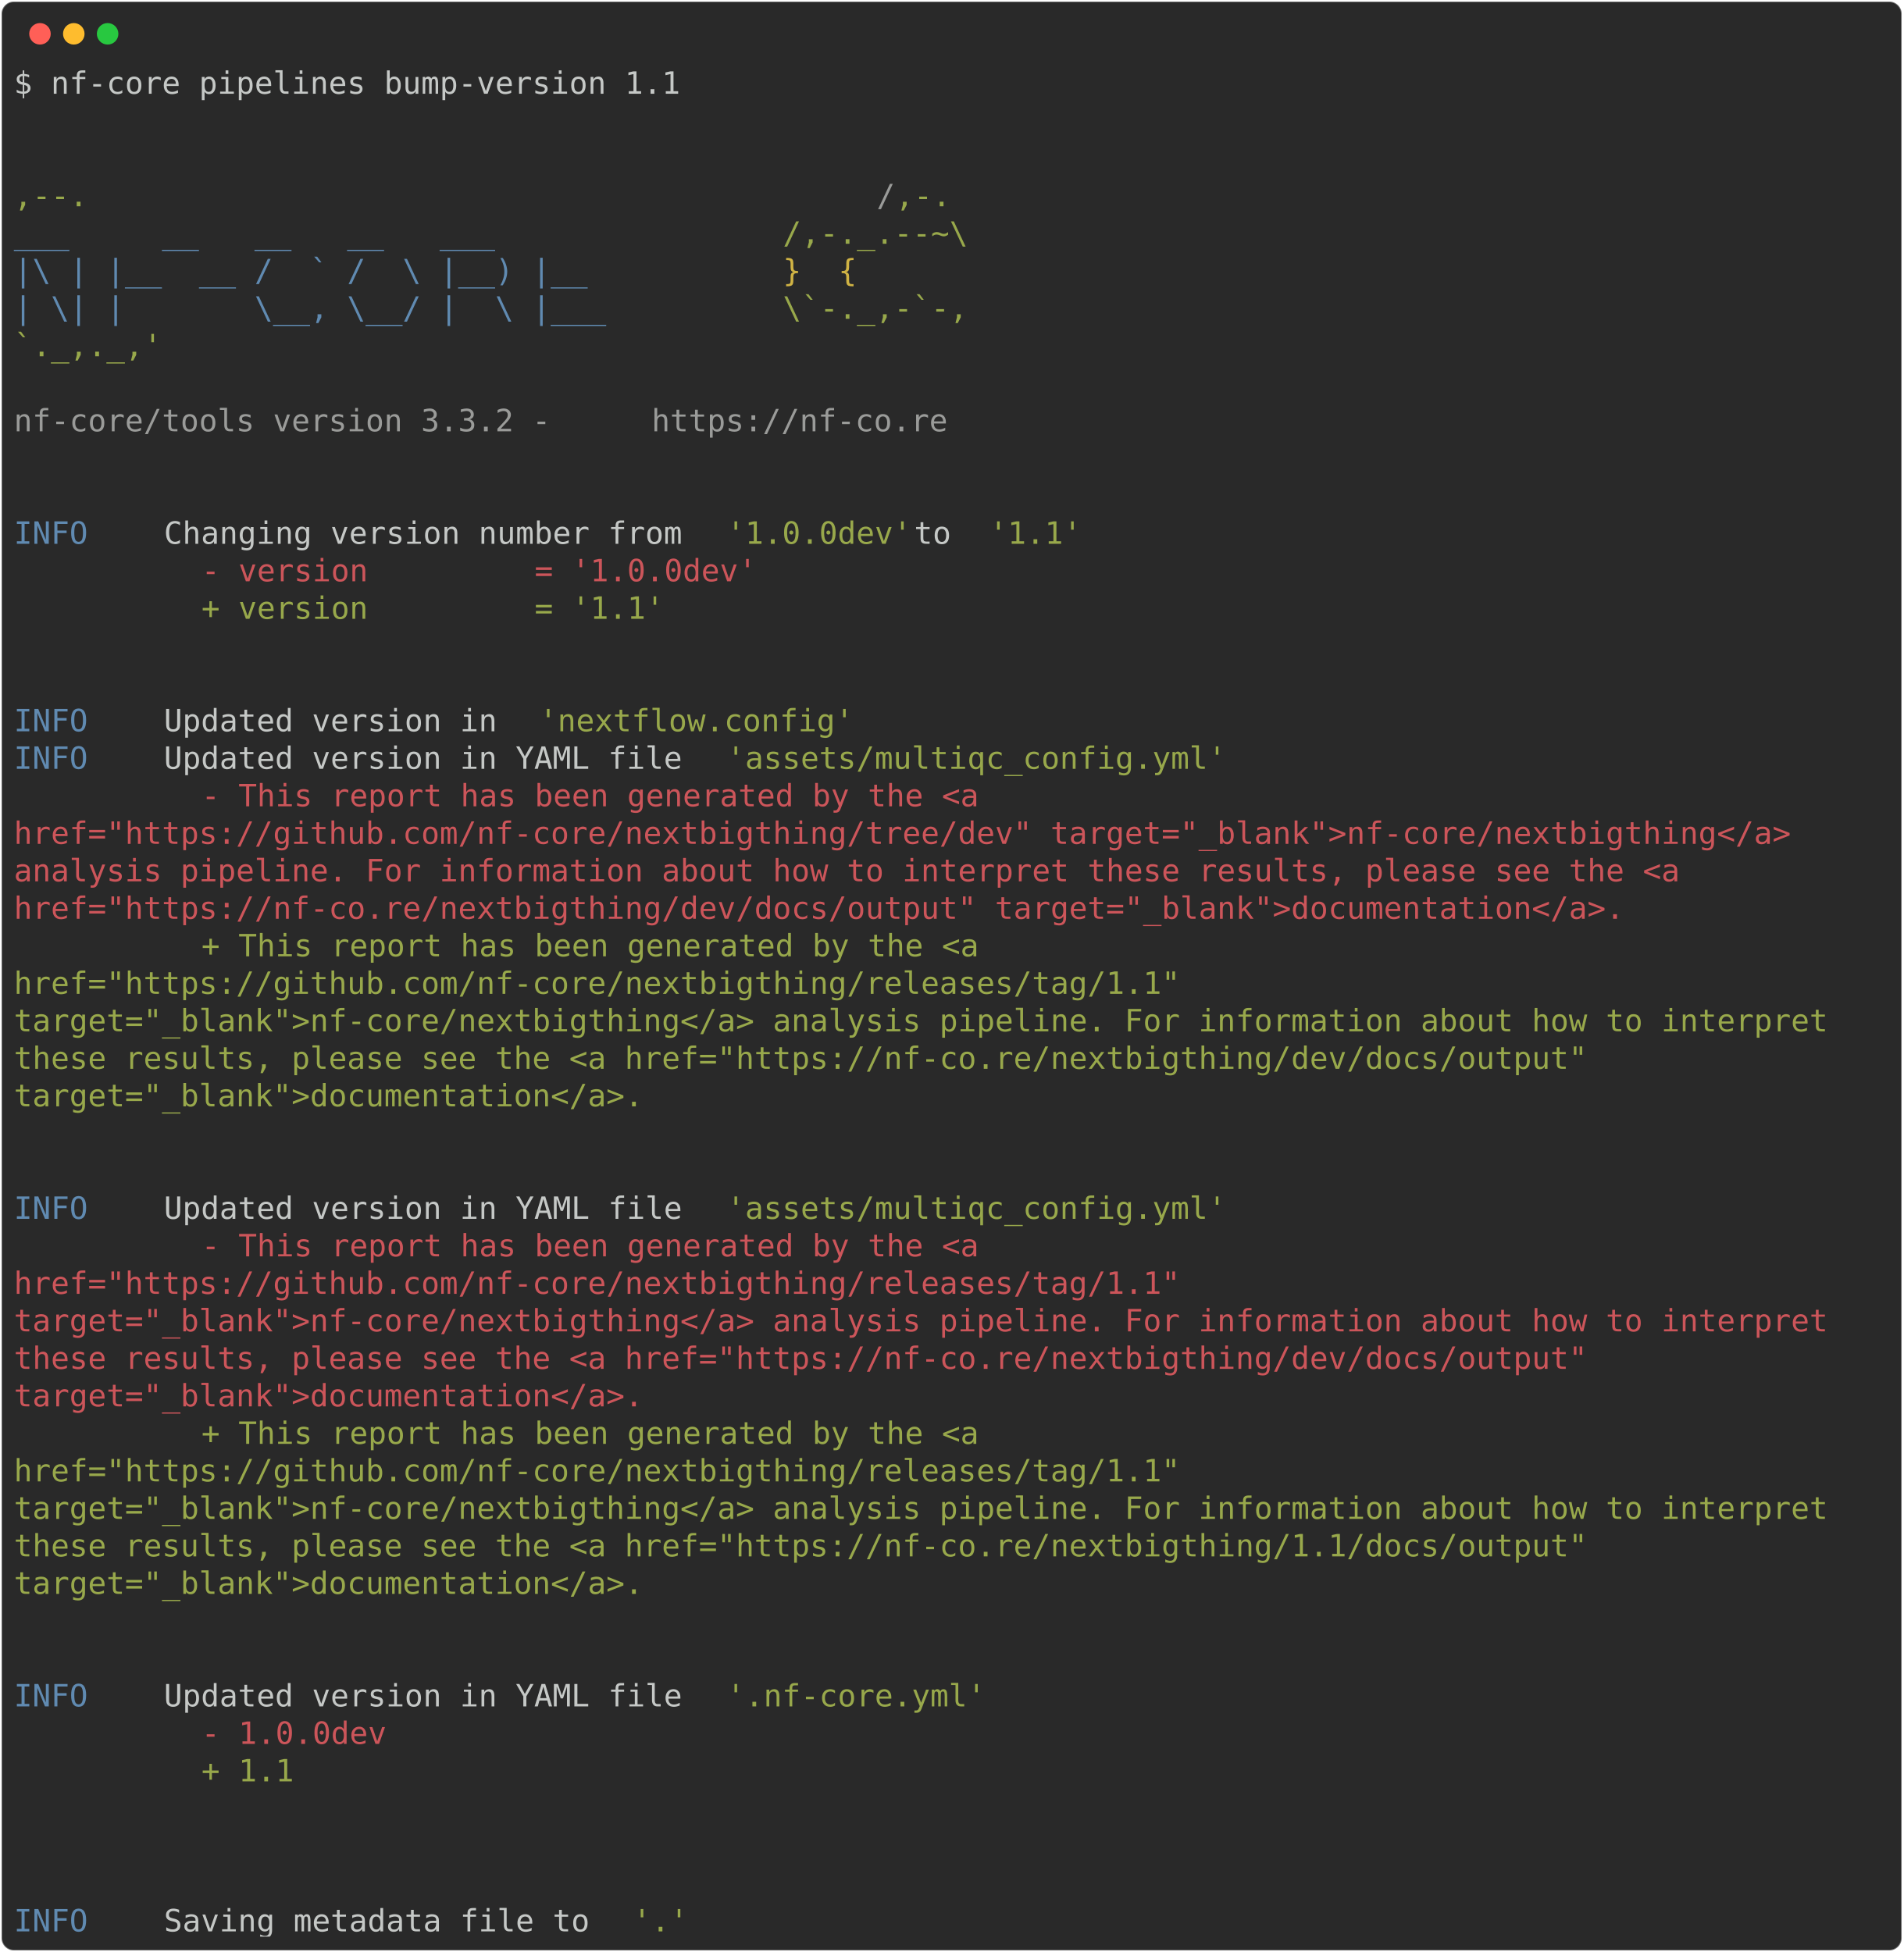
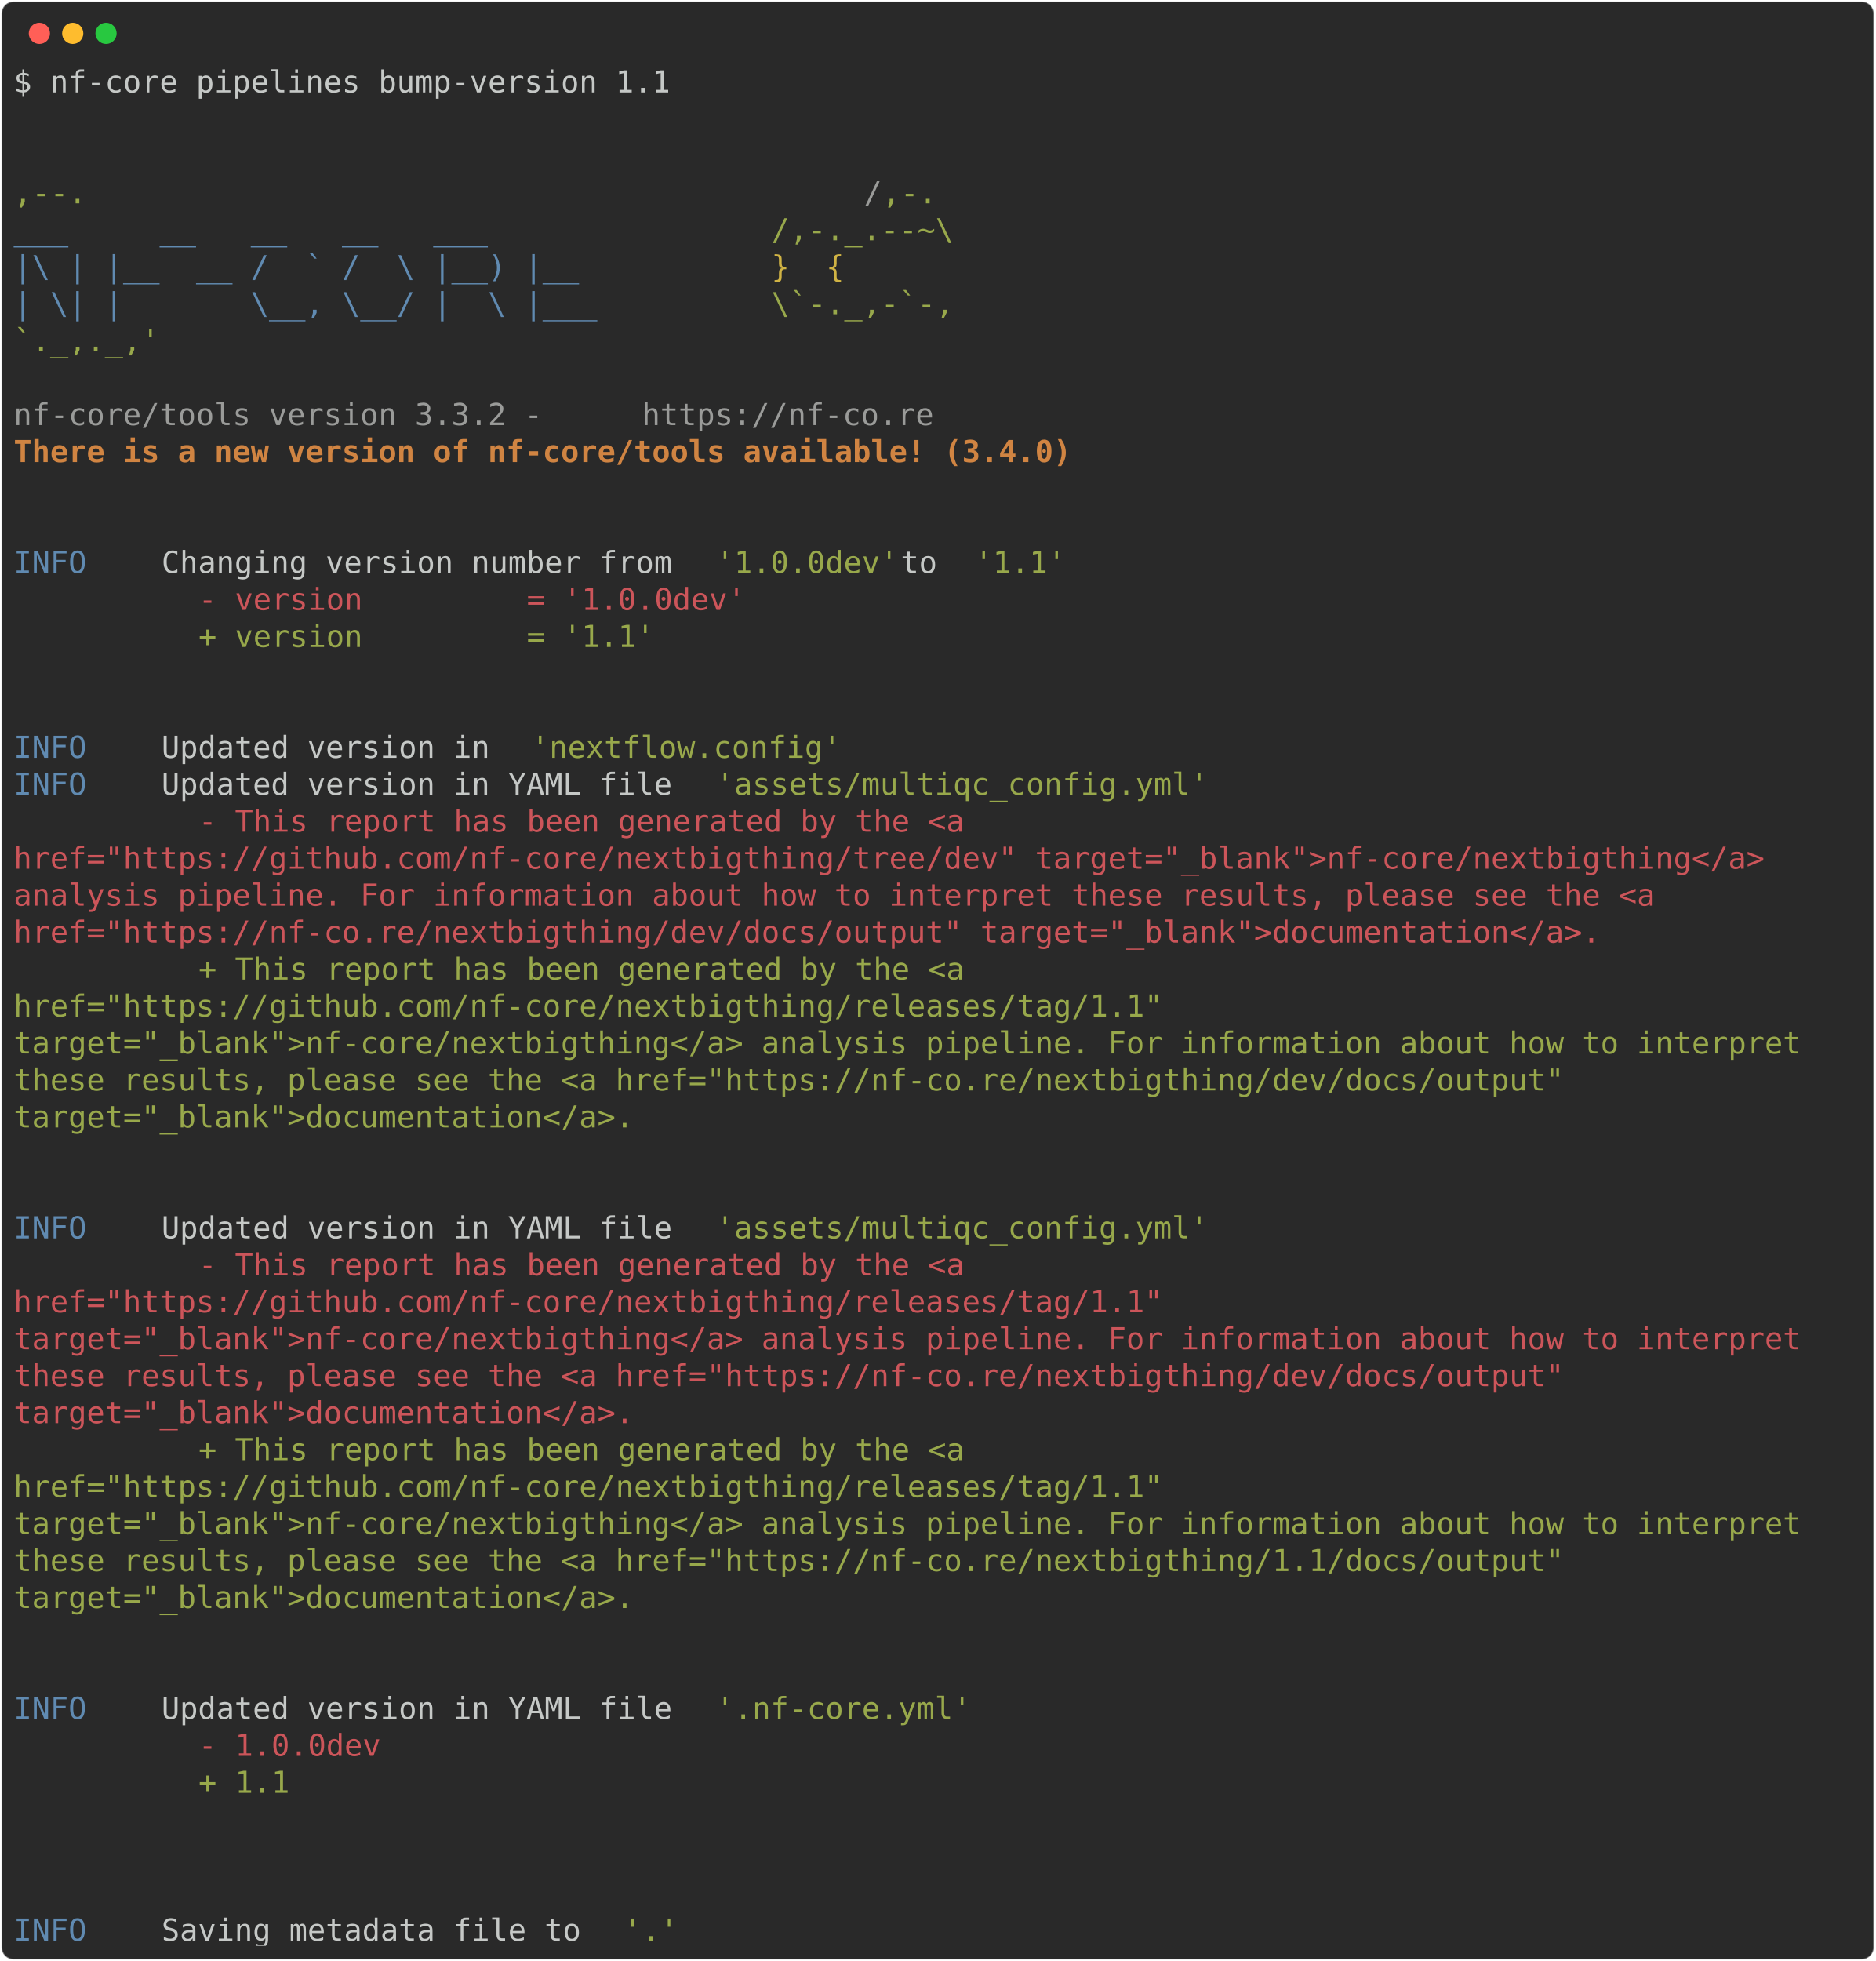
- <svg xmlns="http://www.w3.org/2000/svg" class="rich-terminal" viewBox="0 0 1238 1270.0">
+ <svg xmlns="http://www.w3.org/2000/svg" class="rich-terminal" viewBox="0 0 1238 1294.4">
  <style>

    @font-face {
        font-family: "Fira Code";
        src: local("FiraCode-Regular"),
                url("https://cdnjs.cloudflare.com/ajax/libs/firacode/6.2.0/woff2/FiraCode-Regular.woff2") format("woff2"),
                url("https://cdnjs.cloudflare.com/ajax/libs/firacode/6.2.0/woff/FiraCode-Regular.woff") format("woff");
        font-style: normal;
        font-weight: 400;
    }
    @font-face {
        font-family: "Fira Code";
        src: local("FiraCode-Bold"),
                url("https://cdnjs.cloudflare.com/ajax/libs/firacode/6.2.0/woff2/FiraCode-Bold.woff2") format("woff2"),
                url("https://cdnjs.cloudflare.com/ajax/libs/firacode/6.2.0/woff/FiraCode-Bold.woff") format("woff");
        font-style: bold;
        font-weight: 700;
    }

-     .terminal-1617149298-matrix {
+     .terminal-301658414-matrix {
        font-family: Fira Code, monospace;
        font-size: 20px;
        line-height: 24.4px;
        font-variant-east-asian: full-width;
    }

-     .terminal-1617149298-title {
+     .terminal-301658414-title {
        font-size: 18px;
        font-weight: bold;
        font-family: arial;
    }

-     .terminal-1617149298-r1 { fill: #c5c8c6 }
- .terminal-1617149298-r2 { fill: #98a84b }
- .terminal-1617149298-r3 { fill: #9a9b99 }
- .terminal-1617149298-r4 { fill: #608ab1 }
- .terminal-1617149298-r5 { fill: #d0b344 }
- .terminal-1617149298-r6 { fill: #cc555a }
+     .terminal-301658414-r1 { fill: #c5c8c6 }
+ .terminal-301658414-r2 { fill: #98a84b }
+ .terminal-301658414-r3 { fill: #9a9b99 }
+ .terminal-301658414-r4 { fill: #608ab1 }
+ .terminal-301658414-r5 { fill: #d0b344 }
+ .terminal-301658414-r6 { fill: #d08442;font-weight: bold }
+ .terminal-301658414-r7 { fill: #cc555a }
    </style>
  <defs>
-     <clipPath id="terminal-1617149298-clip-terminal">
-       <rect x="0" y="0" width="1219.0" height="1219.0" />
-     </clipPath>
-     <clipPath id="terminal-1617149298-line-0">
+     <clipPath id="terminal-301658414-clip-terminal">
+       <rect x="0" y="0" width="1219.0" height="1243.4" />
+     </clipPath>
+     <clipPath id="terminal-301658414-line-0">
      <rect x="0" y="1.5" width="1220" height="24.65" />
    </clipPath>
-     <clipPath id="terminal-1617149298-line-1">
+     <clipPath id="terminal-301658414-line-1">
      <rect x="0" y="25.9" width="1220" height="24.65" />
    </clipPath>
-     <clipPath id="terminal-1617149298-line-2">
+     <clipPath id="terminal-301658414-line-2">
      <rect x="0" y="50.3" width="1220" height="24.65" />
    </clipPath>
-     <clipPath id="terminal-1617149298-line-3">
+     <clipPath id="terminal-301658414-line-3">
      <rect x="0" y="74.7" width="1220" height="24.65" />
    </clipPath>
-     <clipPath id="terminal-1617149298-line-4">
+     <clipPath id="terminal-301658414-line-4">
      <rect x="0" y="99.1" width="1220" height="24.65" />
    </clipPath>
-     <clipPath id="terminal-1617149298-line-5">
+     <clipPath id="terminal-301658414-line-5">
      <rect x="0" y="123.5" width="1220" height="24.65" />
    </clipPath>
-     <clipPath id="terminal-1617149298-line-6">
+     <clipPath id="terminal-301658414-line-6">
      <rect x="0" y="147.9" width="1220" height="24.65" />
    </clipPath>
-     <clipPath id="terminal-1617149298-line-7">
+     <clipPath id="terminal-301658414-line-7">
      <rect x="0" y="172.3" width="1220" height="24.65" />
    </clipPath>
-     <clipPath id="terminal-1617149298-line-8">
+     <clipPath id="terminal-301658414-line-8">
      <rect x="0" y="196.7" width="1220" height="24.65" />
    </clipPath>
-     <clipPath id="terminal-1617149298-line-9">
+     <clipPath id="terminal-301658414-line-9">
      <rect x="0" y="221.1" width="1220" height="24.65" />
    </clipPath>
-     <clipPath id="terminal-1617149298-line-10">
+     <clipPath id="terminal-301658414-line-10">
      <rect x="0" y="245.5" width="1220" height="24.65" />
    </clipPath>
-     <clipPath id="terminal-1617149298-line-11">
+     <clipPath id="terminal-301658414-line-11">
      <rect x="0" y="269.9" width="1220" height="24.65" />
    </clipPath>
-     <clipPath id="terminal-1617149298-line-12">
+     <clipPath id="terminal-301658414-line-12">
      <rect x="0" y="294.3" width="1220" height="24.65" />
    </clipPath>
-     <clipPath id="terminal-1617149298-line-13">
+     <clipPath id="terminal-301658414-line-13">
      <rect x="0" y="318.7" width="1220" height="24.65" />
    </clipPath>
-     <clipPath id="terminal-1617149298-line-14">
+     <clipPath id="terminal-301658414-line-14">
      <rect x="0" y="343.1" width="1220" height="24.65" />
    </clipPath>
-     <clipPath id="terminal-1617149298-line-15">
+     <clipPath id="terminal-301658414-line-15">
      <rect x="0" y="367.5" width="1220" height="24.65" />
    </clipPath>
-     <clipPath id="terminal-1617149298-line-16">
+     <clipPath id="terminal-301658414-line-16">
      <rect x="0" y="391.9" width="1220" height="24.65" />
    </clipPath>
-     <clipPath id="terminal-1617149298-line-17">
+     <clipPath id="terminal-301658414-line-17">
      <rect x="0" y="416.3" width="1220" height="24.65" />
    </clipPath>
-     <clipPath id="terminal-1617149298-line-18">
+     <clipPath id="terminal-301658414-line-18">
      <rect x="0" y="440.7" width="1220" height="24.65" />
    </clipPath>
-     <clipPath id="terminal-1617149298-line-19">
+     <clipPath id="terminal-301658414-line-19">
      <rect x="0" y="465.1" width="1220" height="24.65" />
    </clipPath>
-     <clipPath id="terminal-1617149298-line-20">
+     <clipPath id="terminal-301658414-line-20">
      <rect x="0" y="489.5" width="1220" height="24.65" />
    </clipPath>
-     <clipPath id="terminal-1617149298-line-21">
+     <clipPath id="terminal-301658414-line-21">
      <rect x="0" y="513.9" width="1220" height="24.65" />
    </clipPath>
-     <clipPath id="terminal-1617149298-line-22">
+     <clipPath id="terminal-301658414-line-22">
      <rect x="0" y="538.3" width="1220" height="24.65" />
    </clipPath>
-     <clipPath id="terminal-1617149298-line-23">
+     <clipPath id="terminal-301658414-line-23">
      <rect x="0" y="562.7" width="1220" height="24.65" />
    </clipPath>
-     <clipPath id="terminal-1617149298-line-24">
+     <clipPath id="terminal-301658414-line-24">
      <rect x="0" y="587.1" width="1220" height="24.65" />
    </clipPath>
-     <clipPath id="terminal-1617149298-line-25">
+     <clipPath id="terminal-301658414-line-25">
      <rect x="0" y="611.5" width="1220" height="24.65" />
    </clipPath>
-     <clipPath id="terminal-1617149298-line-26">
+     <clipPath id="terminal-301658414-line-26">
      <rect x="0" y="635.9" width="1220" height="24.65" />
    </clipPath>
-     <clipPath id="terminal-1617149298-line-27">
+     <clipPath id="terminal-301658414-line-27">
      <rect x="0" y="660.3" width="1220" height="24.65" />
    </clipPath>
-     <clipPath id="terminal-1617149298-line-28">
+     <clipPath id="terminal-301658414-line-28">
      <rect x="0" y="684.7" width="1220" height="24.65" />
    </clipPath>
-     <clipPath id="terminal-1617149298-line-29">
+     <clipPath id="terminal-301658414-line-29">
      <rect x="0" y="709.1" width="1220" height="24.65" />
    </clipPath>
-     <clipPath id="terminal-1617149298-line-30">
+     <clipPath id="terminal-301658414-line-30">
      <rect x="0" y="733.5" width="1220" height="24.65" />
    </clipPath>
-     <clipPath id="terminal-1617149298-line-31">
+     <clipPath id="terminal-301658414-line-31">
      <rect x="0" y="757.9" width="1220" height="24.65" />
    </clipPath>
-     <clipPath id="terminal-1617149298-line-32">
+     <clipPath id="terminal-301658414-line-32">
      <rect x="0" y="782.3" width="1220" height="24.65" />
    </clipPath>
-     <clipPath id="terminal-1617149298-line-33">
+     <clipPath id="terminal-301658414-line-33">
      <rect x="0" y="806.7" width="1220" height="24.65" />
    </clipPath>
-     <clipPath id="terminal-1617149298-line-34">
+     <clipPath id="terminal-301658414-line-34">
      <rect x="0" y="831.1" width="1220" height="24.65" />
    </clipPath>
-     <clipPath id="terminal-1617149298-line-35">
+     <clipPath id="terminal-301658414-line-35">
      <rect x="0" y="855.5" width="1220" height="24.65" />
    </clipPath>
-     <clipPath id="terminal-1617149298-line-36">
+     <clipPath id="terminal-301658414-line-36">
      <rect x="0" y="879.9" width="1220" height="24.65" />
    </clipPath>
-     <clipPath id="terminal-1617149298-line-37">
+     <clipPath id="terminal-301658414-line-37">
      <rect x="0" y="904.3" width="1220" height="24.65" />
    </clipPath>
-     <clipPath id="terminal-1617149298-line-38">
+     <clipPath id="terminal-301658414-line-38">
      <rect x="0" y="928.7" width="1220" height="24.65" />
    </clipPath>
-     <clipPath id="terminal-1617149298-line-39">
+     <clipPath id="terminal-301658414-line-39">
      <rect x="0" y="953.1" width="1220" height="24.65" />
    </clipPath>
-     <clipPath id="terminal-1617149298-line-40">
+     <clipPath id="terminal-301658414-line-40">
      <rect x="0" y="977.5" width="1220" height="24.65" />
    </clipPath>
-     <clipPath id="terminal-1617149298-line-41">
+     <clipPath id="terminal-301658414-line-41">
      <rect x="0" y="1001.9" width="1220" height="24.65" />
    </clipPath>
-     <clipPath id="terminal-1617149298-line-42">
+     <clipPath id="terminal-301658414-line-42">
      <rect x="0" y="1026.3" width="1220" height="24.65" />
    </clipPath>
-     <clipPath id="terminal-1617149298-line-43">
+     <clipPath id="terminal-301658414-line-43">
      <rect x="0" y="1050.7" width="1220" height="24.65" />
    </clipPath>
-     <clipPath id="terminal-1617149298-line-44">
+     <clipPath id="terminal-301658414-line-44">
      <rect x="0" y="1075.1" width="1220" height="24.65" />
    </clipPath>
-     <clipPath id="terminal-1617149298-line-45">
+     <clipPath id="terminal-301658414-line-45">
      <rect x="0" y="1099.5" width="1220" height="24.65" />
    </clipPath>
-     <clipPath id="terminal-1617149298-line-46">
+     <clipPath id="terminal-301658414-line-46">
      <rect x="0" y="1123.9" width="1220" height="24.65" />
    </clipPath>
-     <clipPath id="terminal-1617149298-line-47">
+     <clipPath id="terminal-301658414-line-47">
      <rect x="0" y="1148.3" width="1220" height="24.65" />
    </clipPath>
-     <clipPath id="terminal-1617149298-line-48">
+     <clipPath id="terminal-301658414-line-48">
      <rect x="0" y="1172.7" width="1220" height="24.65" />
    </clipPath>
+     <clipPath id="terminal-301658414-line-49">
+       <rect x="0" y="1197.1" width="1220" height="24.65" />
+     </clipPath>
  </defs>
-   <rect fill="#292929" stroke="rgba(255,255,255,0.35)" stroke-width="1" x="1" y="1" width="1236" height="1268" rx="8" />
+   <rect fill="#292929" stroke="rgba(255,255,255,0.35)" stroke-width="1" x="1" y="1" width="1236" height="1292.4" rx="8" />
  <g transform="translate(26,22)">
    <circle cx="0" cy="0" r="7" fill="#ff5f57" />
    <circle cx="22" cy="0" r="7" fill="#febc2e" />
    <circle cx="44" cy="0" r="7" fill="#28c840" />
  </g>
-   <g transform="translate(9, 41)" clip-path="url(#terminal-1617149298-clip-terminal)">
-     <g class="terminal-1617149298-matrix">
-       <text class="terminal-1617149298-r1" x="0" y="20" textLength="439.2" clip-path="url(#terminal-1617149298-line-0)">$ nf-core pipelines bump-version 1.1</text>
-       <text class="terminal-1617149298-r1" x="1220" y="20" textLength="12.2" clip-path="url(#terminal-1617149298-line-0)">
- </text>
-       <text class="terminal-1617149298-r1" x="1220" y="44.4" textLength="12.2" clip-path="url(#terminal-1617149298-line-1)">
- </text>
-       <text class="terminal-1617149298-r1" x="1220" y="68.8" textLength="12.2" clip-path="url(#terminal-1617149298-line-2)">
- </text>
-       <text class="terminal-1617149298-r2" x="0" y="93.2" textLength="561.2" clip-path="url(#terminal-1617149298-line-3)">                                          ,--.</text>
-       <text class="terminal-1617149298-r3" x="561.2" y="93.2" textLength="12.2" clip-path="url(#terminal-1617149298-line-3)">/</text>
-       <text class="terminal-1617149298-r2" x="573.4" y="93.2" textLength="36.6" clip-path="url(#terminal-1617149298-line-3)">,-.</text>
-       <text class="terminal-1617149298-r1" x="1220" y="93.2" textLength="12.2" clip-path="url(#terminal-1617149298-line-3)">
- </text>
-       <text class="terminal-1617149298-r4" x="0" y="117.6" textLength="500.2" clip-path="url(#terminal-1617149298-line-4)">          ___     __   __   __   ___     </text>
-       <text class="terminal-1617149298-r2" x="500.2" y="117.6" textLength="134.2" clip-path="url(#terminal-1617149298-line-4)">/,-._.--~\ </text>
-       <text class="terminal-1617149298-r1" x="1220" y="117.6" textLength="12.2" clip-path="url(#terminal-1617149298-line-4)">
- </text>
-       <text class="terminal-1617149298-r4" x="0" y="142" textLength="500.2" clip-path="url(#terminal-1617149298-line-5)">    |\ | |__  __ /  ` /  \ |__) |__      </text>
-       <text class="terminal-1617149298-r5" x="500.2" y="142" textLength="85.4" clip-path="url(#terminal-1617149298-line-5)">   }  {</text>
-       <text class="terminal-1617149298-r1" x="1220" y="142" textLength="12.2" clip-path="url(#terminal-1617149298-line-5)">
- </text>
-       <text class="terminal-1617149298-r4" x="0" y="166.4" textLength="500.2" clip-path="url(#terminal-1617149298-line-6)">    | \| |       \__, \__/ |  \ |___     </text>
-       <text class="terminal-1617149298-r2" x="500.2" y="166.4" textLength="122" clip-path="url(#terminal-1617149298-line-6)">\`-._,-`-,</text>
-       <text class="terminal-1617149298-r1" x="1220" y="166.4" textLength="12.2" clip-path="url(#terminal-1617149298-line-6)">
- </text>
-       <text class="terminal-1617149298-r2" x="0" y="190.8" textLength="610" clip-path="url(#terminal-1617149298-line-7)">                                          `._,._,'</text>
-       <text class="terminal-1617149298-r1" x="1220" y="190.8" textLength="12.2" clip-path="url(#terminal-1617149298-line-7)">
- </text>
-       <text class="terminal-1617149298-r1" x="1220" y="215.2" textLength="12.2" clip-path="url(#terminal-1617149298-line-8)">
- </text>
-       <text class="terminal-1617149298-r3" x="0" y="239.6" textLength="414.8" clip-path="url(#terminal-1617149298-line-9)">    nf-core/tools version 3.3.2 - </text>
-       <text class="terminal-1617149298-r3" x="414.8" y="239.6" textLength="195.2" clip-path="url(#terminal-1617149298-line-9)">https://nf-co.re</text>
-       <text class="terminal-1617149298-r1" x="1220" y="239.6" textLength="12.2" clip-path="url(#terminal-1617149298-line-9)">
- </text>
-       <text class="terminal-1617149298-r1" x="1220" y="264" textLength="12.2" clip-path="url(#terminal-1617149298-line-10)">
- </text>
-       <text class="terminal-1617149298-r1" x="1220" y="288.4" textLength="12.2" clip-path="url(#terminal-1617149298-line-11)">
- </text>
-       <text class="terminal-1617149298-r4" x="0" y="312.8" textLength="97.6" clip-path="url(#terminal-1617149298-line-12)">INFO    </text>
-       <text class="terminal-1617149298-r1" x="97.6" y="312.8" textLength="366" clip-path="url(#terminal-1617149298-line-12)"> Changing version number from </text>
-       <text class="terminal-1617149298-r2" x="463.6" y="312.8" textLength="122" clip-path="url(#terminal-1617149298-line-12)">'1.0.0dev'</text>
-       <text class="terminal-1617149298-r1" x="585.6" y="312.8" textLength="48.8" clip-path="url(#terminal-1617149298-line-12)"> to </text>
-       <text class="terminal-1617149298-r2" x="634.4" y="312.8" textLength="61" clip-path="url(#terminal-1617149298-line-12)">'1.1'</text>
-       <text class="terminal-1617149298-r1" x="1220" y="312.8" textLength="12.2" clip-path="url(#terminal-1617149298-line-12)">
- </text>
-       <text class="terminal-1617149298-r6" x="122" y="337.2" textLength="378.2" clip-path="url(#terminal-1617149298-line-13)"> - version         = '1.0.0dev'</text>
-       <text class="terminal-1617149298-r1" x="1220" y="337.2" textLength="12.2" clip-path="url(#terminal-1617149298-line-13)">
- </text>
-       <text class="terminal-1617149298-r2" x="122" y="361.6" textLength="317.2" clip-path="url(#terminal-1617149298-line-14)"> + version         = '1.1'</text>
-       <text class="terminal-1617149298-r1" x="1220" y="361.6" textLength="12.2" clip-path="url(#terminal-1617149298-line-14)">
- </text>
-       <text class="terminal-1617149298-r1" x="1220" y="386" textLength="12.2" clip-path="url(#terminal-1617149298-line-15)">
- </text>
-       <text class="terminal-1617149298-r1" x="1220" y="410.4" textLength="12.2" clip-path="url(#terminal-1617149298-line-16)">
- </text>
-       <text class="terminal-1617149298-r4" x="0" y="434.8" textLength="97.6" clip-path="url(#terminal-1617149298-line-17)">INFO    </text>
-       <text class="terminal-1617149298-r1" x="97.6" y="434.8" textLength="244" clip-path="url(#terminal-1617149298-line-17)"> Updated version in </text>
-       <text class="terminal-1617149298-r2" x="341.6" y="434.8" textLength="207.4" clip-path="url(#terminal-1617149298-line-17)">'nextflow.config'</text>
-       <text class="terminal-1617149298-r1" x="1220" y="434.8" textLength="12.2" clip-path="url(#terminal-1617149298-line-17)">
- </text>
-       <text class="terminal-1617149298-r4" x="0" y="459.2" textLength="97.6" clip-path="url(#terminal-1617149298-line-18)">INFO    </text>
-       <text class="terminal-1617149298-r1" x="97.6" y="459.2" textLength="366" clip-path="url(#terminal-1617149298-line-18)"> Updated version in YAML file </text>
-       <text class="terminal-1617149298-r2" x="463.6" y="459.2" textLength="329.4" clip-path="url(#terminal-1617149298-line-18)">'assets/multiqc_config.yml'</text>
-       <text class="terminal-1617149298-r1" x="1220" y="459.2" textLength="12.2" clip-path="url(#terminal-1617149298-line-18)">
- </text>
-       <text class="terminal-1617149298-r6" x="122" y="483.6" textLength="536.8" clip-path="url(#terminal-1617149298-line-19)"> - This report has been generated by the &lt;a </text>
-       <text class="terminal-1617149298-r1" x="1220" y="483.6" textLength="12.2" clip-path="url(#terminal-1617149298-line-19)">
- </text>
-       <text class="terminal-1617149298-r6" x="0" y="508" textLength="1183.4" clip-path="url(#terminal-1617149298-line-20)">href="https://github.com/nf-core/nextbigthing/tree/dev" target="_blank"&gt;nf-core/nextbigthing&lt;/a&gt; </text>
-       <text class="terminal-1617149298-r1" x="1220" y="508" textLength="12.2" clip-path="url(#terminal-1617149298-line-20)">
- </text>
-       <text class="terminal-1617149298-r6" x="0" y="532.4" textLength="1110.2" clip-path="url(#terminal-1617149298-line-21)">analysis pipeline. For information about how to interpret these results, please see the &lt;a </text>
-       <text class="terminal-1617149298-r1" x="1220" y="532.4" textLength="12.2" clip-path="url(#terminal-1617149298-line-21)">
- </text>
-       <text class="terminal-1617149298-r6" x="0" y="556.8" textLength="1061.4" clip-path="url(#terminal-1617149298-line-22)">href="https://nf-co.re/nextbigthing/dev/docs/output" target="_blank"&gt;documentation&lt;/a&gt;.</text>
-       <text class="terminal-1617149298-r1" x="1220" y="556.8" textLength="12.2" clip-path="url(#terminal-1617149298-line-22)">
- </text>
-       <text class="terminal-1617149298-r2" x="122" y="581.2" textLength="536.8" clip-path="url(#terminal-1617149298-line-23)"> + This report has been generated by the &lt;a </text>
-       <text class="terminal-1617149298-r1" x="1220" y="581.2" textLength="12.2" clip-path="url(#terminal-1617149298-line-23)">
- </text>
-       <text class="terminal-1617149298-r2" x="0" y="605.6" textLength="780.8" clip-path="url(#terminal-1617149298-line-24)">href="https://github.com/nf-core/nextbigthing/releases/tag/1.1" </text>
-       <text class="terminal-1617149298-r1" x="1220" y="605.6" textLength="12.2" clip-path="url(#terminal-1617149298-line-24)">
- </text>
-       <text class="terminal-1617149298-r2" x="0" y="630" textLength="1207.8" clip-path="url(#terminal-1617149298-line-25)">target="_blank"&gt;nf-core/nextbigthing&lt;/a&gt; analysis pipeline. For information about how to interpret </text>
-       <text class="terminal-1617149298-r1" x="1220" y="630" textLength="12.2" clip-path="url(#terminal-1617149298-line-25)">
- </text>
-       <text class="terminal-1617149298-r2" x="0" y="654.4" textLength="1049.2" clip-path="url(#terminal-1617149298-line-26)">these results, please see the &lt;a href="https://nf-co.re/nextbigthing/dev/docs/output" </text>
-       <text class="terminal-1617149298-r1" x="1220" y="654.4" textLength="12.2" clip-path="url(#terminal-1617149298-line-26)">
- </text>
-       <text class="terminal-1617149298-r2" x="0" y="678.8" textLength="414.8" clip-path="url(#terminal-1617149298-line-27)">target="_blank"&gt;documentation&lt;/a&gt;.</text>
-       <text class="terminal-1617149298-r1" x="1220" y="678.8" textLength="12.2" clip-path="url(#terminal-1617149298-line-27)">
- </text>
-       <text class="terminal-1617149298-r1" x="1220" y="703.2" textLength="12.2" clip-path="url(#terminal-1617149298-line-28)">
- </text>
-       <text class="terminal-1617149298-r1" x="1220" y="727.6" textLength="12.2" clip-path="url(#terminal-1617149298-line-29)">
- </text>
-       <text class="terminal-1617149298-r4" x="0" y="752" textLength="97.6" clip-path="url(#terminal-1617149298-line-30)">INFO    </text>
-       <text class="terminal-1617149298-r1" x="97.6" y="752" textLength="366" clip-path="url(#terminal-1617149298-line-30)"> Updated version in YAML file </text>
-       <text class="terminal-1617149298-r2" x="463.6" y="752" textLength="329.4" clip-path="url(#terminal-1617149298-line-30)">'assets/multiqc_config.yml'</text>
-       <text class="terminal-1617149298-r1" x="1220" y="752" textLength="12.2" clip-path="url(#terminal-1617149298-line-30)">
- </text>
-       <text class="terminal-1617149298-r6" x="122" y="776.4" textLength="536.8" clip-path="url(#terminal-1617149298-line-31)"> - This report has been generated by the &lt;a </text>
-       <text class="terminal-1617149298-r1" x="1220" y="776.4" textLength="12.2" clip-path="url(#terminal-1617149298-line-31)">
- </text>
-       <text class="terminal-1617149298-r6" x="0" y="800.8" textLength="780.8" clip-path="url(#terminal-1617149298-line-32)">href="https://github.com/nf-core/nextbigthing/releases/tag/1.1" </text>
-       <text class="terminal-1617149298-r1" x="1220" y="800.8" textLength="12.2" clip-path="url(#terminal-1617149298-line-32)">
- </text>
-       <text class="terminal-1617149298-r6" x="0" y="825.2" textLength="1207.8" clip-path="url(#terminal-1617149298-line-33)">target="_blank"&gt;nf-core/nextbigthing&lt;/a&gt; analysis pipeline. For information about how to interpret </text>
-       <text class="terminal-1617149298-r1" x="1220" y="825.2" textLength="12.2" clip-path="url(#terminal-1617149298-line-33)">
- </text>
-       <text class="terminal-1617149298-r6" x="0" y="849.6" textLength="1049.2" clip-path="url(#terminal-1617149298-line-34)">these results, please see the &lt;a href="https://nf-co.re/nextbigthing/dev/docs/output" </text>
-       <text class="terminal-1617149298-r1" x="1220" y="849.6" textLength="12.2" clip-path="url(#terminal-1617149298-line-34)">
- </text>
-       <text class="terminal-1617149298-r6" x="0" y="874" textLength="414.8" clip-path="url(#terminal-1617149298-line-35)">target="_blank"&gt;documentation&lt;/a&gt;.</text>
-       <text class="terminal-1617149298-r1" x="1220" y="874" textLength="12.2" clip-path="url(#terminal-1617149298-line-35)">
- </text>
-       <text class="terminal-1617149298-r2" x="122" y="898.4" textLength="536.8" clip-path="url(#terminal-1617149298-line-36)"> + This report has been generated by the &lt;a </text>
-       <text class="terminal-1617149298-r1" x="1220" y="898.4" textLength="12.2" clip-path="url(#terminal-1617149298-line-36)">
- </text>
-       <text class="terminal-1617149298-r2" x="0" y="922.8" textLength="780.8" clip-path="url(#terminal-1617149298-line-37)">href="https://github.com/nf-core/nextbigthing/releases/tag/1.1" </text>
-       <text class="terminal-1617149298-r1" x="1220" y="922.8" textLength="12.2" clip-path="url(#terminal-1617149298-line-37)">
- </text>
-       <text class="terminal-1617149298-r2" x="0" y="947.2" textLength="1207.8" clip-path="url(#terminal-1617149298-line-38)">target="_blank"&gt;nf-core/nextbigthing&lt;/a&gt; analysis pipeline. For information about how to interpret </text>
-       <text class="terminal-1617149298-r1" x="1220" y="947.2" textLength="12.2" clip-path="url(#terminal-1617149298-line-38)">
- </text>
-       <text class="terminal-1617149298-r2" x="0" y="971.6" textLength="1049.2" clip-path="url(#terminal-1617149298-line-39)">these results, please see the &lt;a href="https://nf-co.re/nextbigthing/1.1/docs/output" </text>
-       <text class="terminal-1617149298-r1" x="1220" y="971.6" textLength="12.2" clip-path="url(#terminal-1617149298-line-39)">
- </text>
-       <text class="terminal-1617149298-r2" x="0" y="996" textLength="414.8" clip-path="url(#terminal-1617149298-line-40)">target="_blank"&gt;documentation&lt;/a&gt;.</text>
-       <text class="terminal-1617149298-r1" x="1220" y="996" textLength="12.2" clip-path="url(#terminal-1617149298-line-40)">
- </text>
-       <text class="terminal-1617149298-r1" x="1220" y="1020.4" textLength="12.2" clip-path="url(#terminal-1617149298-line-41)">
- </text>
-       <text class="terminal-1617149298-r1" x="1220" y="1044.8" textLength="12.2" clip-path="url(#terminal-1617149298-line-42)">
- </text>
-       <text class="terminal-1617149298-r4" x="0" y="1069.2" textLength="97.6" clip-path="url(#terminal-1617149298-line-43)">INFO    </text>
-       <text class="terminal-1617149298-r1" x="97.6" y="1069.2" textLength="366" clip-path="url(#terminal-1617149298-line-43)"> Updated version in YAML file </text>
-       <text class="terminal-1617149298-r2" x="463.6" y="1069.2" textLength="170.8" clip-path="url(#terminal-1617149298-line-43)">'.nf-core.yml'</text>
-       <text class="terminal-1617149298-r1" x="1220" y="1069.2" textLength="12.2" clip-path="url(#terminal-1617149298-line-43)">
- </text>
-       <text class="terminal-1617149298-r6" x="122" y="1093.6" textLength="134.2" clip-path="url(#terminal-1617149298-line-44)"> - 1.0.0dev</text>
-       <text class="terminal-1617149298-r1" x="1220" y="1093.6" textLength="12.2" clip-path="url(#terminal-1617149298-line-44)">
- </text>
-       <text class="terminal-1617149298-r2" x="122" y="1118" textLength="73.2" clip-path="url(#terminal-1617149298-line-45)"> + 1.1</text>
-       <text class="terminal-1617149298-r1" x="1220" y="1118" textLength="12.2" clip-path="url(#terminal-1617149298-line-45)">
- </text>
-       <text class="terminal-1617149298-r1" x="1220" y="1142.4" textLength="12.2" clip-path="url(#terminal-1617149298-line-46)">
- </text>
-       <text class="terminal-1617149298-r1" x="1220" y="1166.8" textLength="12.2" clip-path="url(#terminal-1617149298-line-47)">
- </text>
-       <text class="terminal-1617149298-r1" x="1220" y="1191.2" textLength="12.2" clip-path="url(#terminal-1617149298-line-48)">
- </text>
-       <text class="terminal-1617149298-r4" x="0" y="1215.6" textLength="97.6" clip-path="url(#terminal-1617149298-line-49)">INFO    </text>
-       <text class="terminal-1617149298-r1" x="97.6" y="1215.6" textLength="305" clip-path="url(#terminal-1617149298-line-49)"> Saving metadata file to </text>
-       <text class="terminal-1617149298-r2" x="402.6" y="1215.6" textLength="36.6" clip-path="url(#terminal-1617149298-line-49)">'.'</text>
-       <text class="terminal-1617149298-r1" x="1220" y="1215.6" textLength="12.2" clip-path="url(#terminal-1617149298-line-49)">
+   <g transform="translate(9, 41)" clip-path="url(#terminal-301658414-clip-terminal)">
+     <g class="terminal-301658414-matrix">
+       <text class="terminal-301658414-r1" x="0" y="20" textLength="439.2" clip-path="url(#terminal-301658414-line-0)">$ nf-core pipelines bump-version 1.1</text>
+       <text class="terminal-301658414-r1" x="1220" y="20" textLength="12.2" clip-path="url(#terminal-301658414-line-0)">
+ </text>
+       <text class="terminal-301658414-r1" x="1220" y="44.4" textLength="12.2" clip-path="url(#terminal-301658414-line-1)">
+ </text>
+       <text class="terminal-301658414-r1" x="1220" y="68.8" textLength="12.2" clip-path="url(#terminal-301658414-line-2)">
+ </text>
+       <text class="terminal-301658414-r2" x="0" y="93.2" textLength="561.2" clip-path="url(#terminal-301658414-line-3)">                                          ,--.</text>
+       <text class="terminal-301658414-r3" x="561.2" y="93.2" textLength="12.2" clip-path="url(#terminal-301658414-line-3)">/</text>
+       <text class="terminal-301658414-r2" x="573.4" y="93.2" textLength="36.6" clip-path="url(#terminal-301658414-line-3)">,-.</text>
+       <text class="terminal-301658414-r1" x="1220" y="93.2" textLength="12.2" clip-path="url(#terminal-301658414-line-3)">
+ </text>
+       <text class="terminal-301658414-r4" x="0" y="117.6" textLength="500.2" clip-path="url(#terminal-301658414-line-4)">          ___     __   __   __   ___     </text>
+       <text class="terminal-301658414-r2" x="500.2" y="117.6" textLength="134.2" clip-path="url(#terminal-301658414-line-4)">/,-._.--~\ </text>
+       <text class="terminal-301658414-r1" x="1220" y="117.6" textLength="12.2" clip-path="url(#terminal-301658414-line-4)">
+ </text>
+       <text class="terminal-301658414-r4" x="0" y="142" textLength="500.2" clip-path="url(#terminal-301658414-line-5)">    |\ | |__  __ /  ` /  \ |__) |__      </text>
+       <text class="terminal-301658414-r5" x="500.2" y="142" textLength="85.4" clip-path="url(#terminal-301658414-line-5)">   }  {</text>
+       <text class="terminal-301658414-r1" x="1220" y="142" textLength="12.2" clip-path="url(#terminal-301658414-line-5)">
+ </text>
+       <text class="terminal-301658414-r4" x="0" y="166.4" textLength="500.2" clip-path="url(#terminal-301658414-line-6)">    | \| |       \__, \__/ |  \ |___     </text>
+       <text class="terminal-301658414-r2" x="500.2" y="166.4" textLength="122" clip-path="url(#terminal-301658414-line-6)">\`-._,-`-,</text>
+       <text class="terminal-301658414-r1" x="1220" y="166.4" textLength="12.2" clip-path="url(#terminal-301658414-line-6)">
+ </text>
+       <text class="terminal-301658414-r2" x="0" y="190.8" textLength="610" clip-path="url(#terminal-301658414-line-7)">                                          `._,._,'</text>
+       <text class="terminal-301658414-r1" x="1220" y="190.8" textLength="12.2" clip-path="url(#terminal-301658414-line-7)">
+ </text>
+       <text class="terminal-301658414-r1" x="1220" y="215.2" textLength="12.2" clip-path="url(#terminal-301658414-line-8)">
+ </text>
+       <text class="terminal-301658414-r3" x="0" y="239.6" textLength="414.8" clip-path="url(#terminal-301658414-line-9)">    nf-core/tools version 3.3.2 - </text>
+       <text class="terminal-301658414-r3" x="414.8" y="239.6" textLength="195.2" clip-path="url(#terminal-301658414-line-9)">https://nf-co.re</text>
+       <text class="terminal-301658414-r1" x="1220" y="239.6" textLength="12.2" clip-path="url(#terminal-301658414-line-9)">
+ </text>
+       <text class="terminal-301658414-r6" x="0" y="264" textLength="756.4" clip-path="url(#terminal-301658414-line-10)">    There is a new version of nf-core/tools available! (3.4.0)</text>
+       <text class="terminal-301658414-r1" x="1220" y="264" textLength="12.2" clip-path="url(#terminal-301658414-line-10)">
+ </text>
+       <text class="terminal-301658414-r1" x="1220" y="288.4" textLength="12.2" clip-path="url(#terminal-301658414-line-11)">
+ </text>
+       <text class="terminal-301658414-r1" x="1220" y="312.8" textLength="12.2" clip-path="url(#terminal-301658414-line-12)">
+ </text>
+       <text class="terminal-301658414-r4" x="0" y="337.2" textLength="97.6" clip-path="url(#terminal-301658414-line-13)">INFO    </text>
+       <text class="terminal-301658414-r1" x="97.6" y="337.2" textLength="366" clip-path="url(#terminal-301658414-line-13)"> Changing version number from </text>
+       <text class="terminal-301658414-r2" x="463.6" y="337.2" textLength="122" clip-path="url(#terminal-301658414-line-13)">'1.0.0dev'</text>
+       <text class="terminal-301658414-r1" x="585.6" y="337.2" textLength="48.8" clip-path="url(#terminal-301658414-line-13)"> to </text>
+       <text class="terminal-301658414-r2" x="634.4" y="337.2" textLength="61" clip-path="url(#terminal-301658414-line-13)">'1.1'</text>
+       <text class="terminal-301658414-r1" x="1220" y="337.2" textLength="12.2" clip-path="url(#terminal-301658414-line-13)">
+ </text>
+       <text class="terminal-301658414-r7" x="122" y="361.6" textLength="378.2" clip-path="url(#terminal-301658414-line-14)"> - version         = '1.0.0dev'</text>
+       <text class="terminal-301658414-r1" x="1220" y="361.6" textLength="12.2" clip-path="url(#terminal-301658414-line-14)">
+ </text>
+       <text class="terminal-301658414-r2" x="122" y="386" textLength="317.2" clip-path="url(#terminal-301658414-line-15)"> + version         = '1.1'</text>
+       <text class="terminal-301658414-r1" x="1220" y="386" textLength="12.2" clip-path="url(#terminal-301658414-line-15)">
+ </text>
+       <text class="terminal-301658414-r1" x="1220" y="410.4" textLength="12.2" clip-path="url(#terminal-301658414-line-16)">
+ </text>
+       <text class="terminal-301658414-r1" x="1220" y="434.8" textLength="12.2" clip-path="url(#terminal-301658414-line-17)">
+ </text>
+       <text class="terminal-301658414-r4" x="0" y="459.2" textLength="97.6" clip-path="url(#terminal-301658414-line-18)">INFO    </text>
+       <text class="terminal-301658414-r1" x="97.6" y="459.2" textLength="244" clip-path="url(#terminal-301658414-line-18)"> Updated version in </text>
+       <text class="terminal-301658414-r2" x="341.6" y="459.2" textLength="207.4" clip-path="url(#terminal-301658414-line-18)">'nextflow.config'</text>
+       <text class="terminal-301658414-r1" x="1220" y="459.2" textLength="12.2" clip-path="url(#terminal-301658414-line-18)">
+ </text>
+       <text class="terminal-301658414-r4" x="0" y="483.6" textLength="97.6" clip-path="url(#terminal-301658414-line-19)">INFO    </text>
+       <text class="terminal-301658414-r1" x="97.6" y="483.6" textLength="366" clip-path="url(#terminal-301658414-line-19)"> Updated version in YAML file </text>
+       <text class="terminal-301658414-r2" x="463.6" y="483.6" textLength="329.4" clip-path="url(#terminal-301658414-line-19)">'assets/multiqc_config.yml'</text>
+       <text class="terminal-301658414-r1" x="1220" y="483.6" textLength="12.2" clip-path="url(#terminal-301658414-line-19)">
+ </text>
+       <text class="terminal-301658414-r7" x="122" y="508" textLength="536.8" clip-path="url(#terminal-301658414-line-20)"> - This report has been generated by the &lt;a </text>
+       <text class="terminal-301658414-r1" x="1220" y="508" textLength="12.2" clip-path="url(#terminal-301658414-line-20)">
+ </text>
+       <text class="terminal-301658414-r7" x="0" y="532.4" textLength="1183.4" clip-path="url(#terminal-301658414-line-21)">href="https://github.com/nf-core/nextbigthing/tree/dev" target="_blank"&gt;nf-core/nextbigthing&lt;/a&gt; </text>
+       <text class="terminal-301658414-r1" x="1220" y="532.4" textLength="12.2" clip-path="url(#terminal-301658414-line-21)">
+ </text>
+       <text class="terminal-301658414-r7" x="0" y="556.8" textLength="1110.2" clip-path="url(#terminal-301658414-line-22)">analysis pipeline. For information about how to interpret these results, please see the &lt;a </text>
+       <text class="terminal-301658414-r1" x="1220" y="556.8" textLength="12.2" clip-path="url(#terminal-301658414-line-22)">
+ </text>
+       <text class="terminal-301658414-r7" x="0" y="581.2" textLength="1061.4" clip-path="url(#terminal-301658414-line-23)">href="https://nf-co.re/nextbigthing/dev/docs/output" target="_blank"&gt;documentation&lt;/a&gt;.</text>
+       <text class="terminal-301658414-r1" x="1220" y="581.2" textLength="12.2" clip-path="url(#terminal-301658414-line-23)">
+ </text>
+       <text class="terminal-301658414-r2" x="122" y="605.6" textLength="536.8" clip-path="url(#terminal-301658414-line-24)"> + This report has been generated by the &lt;a </text>
+       <text class="terminal-301658414-r1" x="1220" y="605.6" textLength="12.2" clip-path="url(#terminal-301658414-line-24)">
+ </text>
+       <text class="terminal-301658414-r2" x="0" y="630" textLength="780.8" clip-path="url(#terminal-301658414-line-25)">href="https://github.com/nf-core/nextbigthing/releases/tag/1.1" </text>
+       <text class="terminal-301658414-r1" x="1220" y="630" textLength="12.2" clip-path="url(#terminal-301658414-line-25)">
+ </text>
+       <text class="terminal-301658414-r2" x="0" y="654.4" textLength="1207.8" clip-path="url(#terminal-301658414-line-26)">target="_blank"&gt;nf-core/nextbigthing&lt;/a&gt; analysis pipeline. For information about how to interpret </text>
+       <text class="terminal-301658414-r1" x="1220" y="654.4" textLength="12.2" clip-path="url(#terminal-301658414-line-26)">
+ </text>
+       <text class="terminal-301658414-r2" x="0" y="678.8" textLength="1049.2" clip-path="url(#terminal-301658414-line-27)">these results, please see the &lt;a href="https://nf-co.re/nextbigthing/dev/docs/output" </text>
+       <text class="terminal-301658414-r1" x="1220" y="678.8" textLength="12.2" clip-path="url(#terminal-301658414-line-27)">
+ </text>
+       <text class="terminal-301658414-r2" x="0" y="703.2" textLength="414.8" clip-path="url(#terminal-301658414-line-28)">target="_blank"&gt;documentation&lt;/a&gt;.</text>
+       <text class="terminal-301658414-r1" x="1220" y="703.2" textLength="12.2" clip-path="url(#terminal-301658414-line-28)">
+ </text>
+       <text class="terminal-301658414-r1" x="1220" y="727.6" textLength="12.2" clip-path="url(#terminal-301658414-line-29)">
+ </text>
+       <text class="terminal-301658414-r1" x="1220" y="752" textLength="12.2" clip-path="url(#terminal-301658414-line-30)">
+ </text>
+       <text class="terminal-301658414-r4" x="0" y="776.4" textLength="97.6" clip-path="url(#terminal-301658414-line-31)">INFO    </text>
+       <text class="terminal-301658414-r1" x="97.6" y="776.4" textLength="366" clip-path="url(#terminal-301658414-line-31)"> Updated version in YAML file </text>
+       <text class="terminal-301658414-r2" x="463.6" y="776.4" textLength="329.4" clip-path="url(#terminal-301658414-line-31)">'assets/multiqc_config.yml'</text>
+       <text class="terminal-301658414-r1" x="1220" y="776.4" textLength="12.2" clip-path="url(#terminal-301658414-line-31)">
+ </text>
+       <text class="terminal-301658414-r7" x="122" y="800.8" textLength="536.8" clip-path="url(#terminal-301658414-line-32)"> - This report has been generated by the &lt;a </text>
+       <text class="terminal-301658414-r1" x="1220" y="800.8" textLength="12.2" clip-path="url(#terminal-301658414-line-32)">
+ </text>
+       <text class="terminal-301658414-r7" x="0" y="825.2" textLength="780.8" clip-path="url(#terminal-301658414-line-33)">href="https://github.com/nf-core/nextbigthing/releases/tag/1.1" </text>
+       <text class="terminal-301658414-r1" x="1220" y="825.2" textLength="12.2" clip-path="url(#terminal-301658414-line-33)">
+ </text>
+       <text class="terminal-301658414-r7" x="0" y="849.6" textLength="1207.8" clip-path="url(#terminal-301658414-line-34)">target="_blank"&gt;nf-core/nextbigthing&lt;/a&gt; analysis pipeline. For information about how to interpret </text>
+       <text class="terminal-301658414-r1" x="1220" y="849.6" textLength="12.2" clip-path="url(#terminal-301658414-line-34)">
+ </text>
+       <text class="terminal-301658414-r7" x="0" y="874" textLength="1049.2" clip-path="url(#terminal-301658414-line-35)">these results, please see the &lt;a href="https://nf-co.re/nextbigthing/dev/docs/output" </text>
+       <text class="terminal-301658414-r1" x="1220" y="874" textLength="12.2" clip-path="url(#terminal-301658414-line-35)">
+ </text>
+       <text class="terminal-301658414-r7" x="0" y="898.4" textLength="414.8" clip-path="url(#terminal-301658414-line-36)">target="_blank"&gt;documentation&lt;/a&gt;.</text>
+       <text class="terminal-301658414-r1" x="1220" y="898.4" textLength="12.2" clip-path="url(#terminal-301658414-line-36)">
+ </text>
+       <text class="terminal-301658414-r2" x="122" y="922.8" textLength="536.8" clip-path="url(#terminal-301658414-line-37)"> + This report has been generated by the &lt;a </text>
+       <text class="terminal-301658414-r1" x="1220" y="922.8" textLength="12.2" clip-path="url(#terminal-301658414-line-37)">
+ </text>
+       <text class="terminal-301658414-r2" x="0" y="947.2" textLength="780.8" clip-path="url(#terminal-301658414-line-38)">href="https://github.com/nf-core/nextbigthing/releases/tag/1.1" </text>
+       <text class="terminal-301658414-r1" x="1220" y="947.2" textLength="12.2" clip-path="url(#terminal-301658414-line-38)">
+ </text>
+       <text class="terminal-301658414-r2" x="0" y="971.6" textLength="1207.8" clip-path="url(#terminal-301658414-line-39)">target="_blank"&gt;nf-core/nextbigthing&lt;/a&gt; analysis pipeline. For information about how to interpret </text>
+       <text class="terminal-301658414-r1" x="1220" y="971.6" textLength="12.2" clip-path="url(#terminal-301658414-line-39)">
+ </text>
+       <text class="terminal-301658414-r2" x="0" y="996" textLength="1049.2" clip-path="url(#terminal-301658414-line-40)">these results, please see the &lt;a href="https://nf-co.re/nextbigthing/1.1/docs/output" </text>
+       <text class="terminal-301658414-r1" x="1220" y="996" textLength="12.2" clip-path="url(#terminal-301658414-line-40)">
+ </text>
+       <text class="terminal-301658414-r2" x="0" y="1020.4" textLength="414.8" clip-path="url(#terminal-301658414-line-41)">target="_blank"&gt;documentation&lt;/a&gt;.</text>
+       <text class="terminal-301658414-r1" x="1220" y="1020.4" textLength="12.2" clip-path="url(#terminal-301658414-line-41)">
+ </text>
+       <text class="terminal-301658414-r1" x="1220" y="1044.8" textLength="12.2" clip-path="url(#terminal-301658414-line-42)">
+ </text>
+       <text class="terminal-301658414-r1" x="1220" y="1069.2" textLength="12.2" clip-path="url(#terminal-301658414-line-43)">
+ </text>
+       <text class="terminal-301658414-r4" x="0" y="1093.6" textLength="97.6" clip-path="url(#terminal-301658414-line-44)">INFO    </text>
+       <text class="terminal-301658414-r1" x="97.6" y="1093.6" textLength="366" clip-path="url(#terminal-301658414-line-44)"> Updated version in YAML file </text>
+       <text class="terminal-301658414-r2" x="463.6" y="1093.6" textLength="170.8" clip-path="url(#terminal-301658414-line-44)">'.nf-core.yml'</text>
+       <text class="terminal-301658414-r1" x="1220" y="1093.6" textLength="12.2" clip-path="url(#terminal-301658414-line-44)">
+ </text>
+       <text class="terminal-301658414-r7" x="122" y="1118" textLength="134.2" clip-path="url(#terminal-301658414-line-45)"> - 1.0.0dev</text>
+       <text class="terminal-301658414-r1" x="1220" y="1118" textLength="12.2" clip-path="url(#terminal-301658414-line-45)">
+ </text>
+       <text class="terminal-301658414-r2" x="122" y="1142.4" textLength="73.2" clip-path="url(#terminal-301658414-line-46)"> + 1.1</text>
+       <text class="terminal-301658414-r1" x="1220" y="1142.4" textLength="12.2" clip-path="url(#terminal-301658414-line-46)">
+ </text>
+       <text class="terminal-301658414-r1" x="1220" y="1166.8" textLength="12.2" clip-path="url(#terminal-301658414-line-47)">
+ </text>
+       <text class="terminal-301658414-r1" x="1220" y="1191.2" textLength="12.2" clip-path="url(#terminal-301658414-line-48)">
+ </text>
+       <text class="terminal-301658414-r1" x="1220" y="1215.6" textLength="12.2" clip-path="url(#terminal-301658414-line-49)">
+ </text>
+       <text class="terminal-301658414-r4" x="0" y="1240" textLength="97.6" clip-path="url(#terminal-301658414-line-50)">INFO    </text>
+       <text class="terminal-301658414-r1" x="97.6" y="1240" textLength="305" clip-path="url(#terminal-301658414-line-50)"> Saving metadata file to </text>
+       <text class="terminal-301658414-r2" x="402.6" y="1240" textLength="36.6" clip-path="url(#terminal-301658414-line-50)">'.'</text>
+       <text class="terminal-301658414-r1" x="1220" y="1240" textLength="12.2" clip-path="url(#terminal-301658414-line-50)">
</text>
    </g>
  </g>
</svg>
